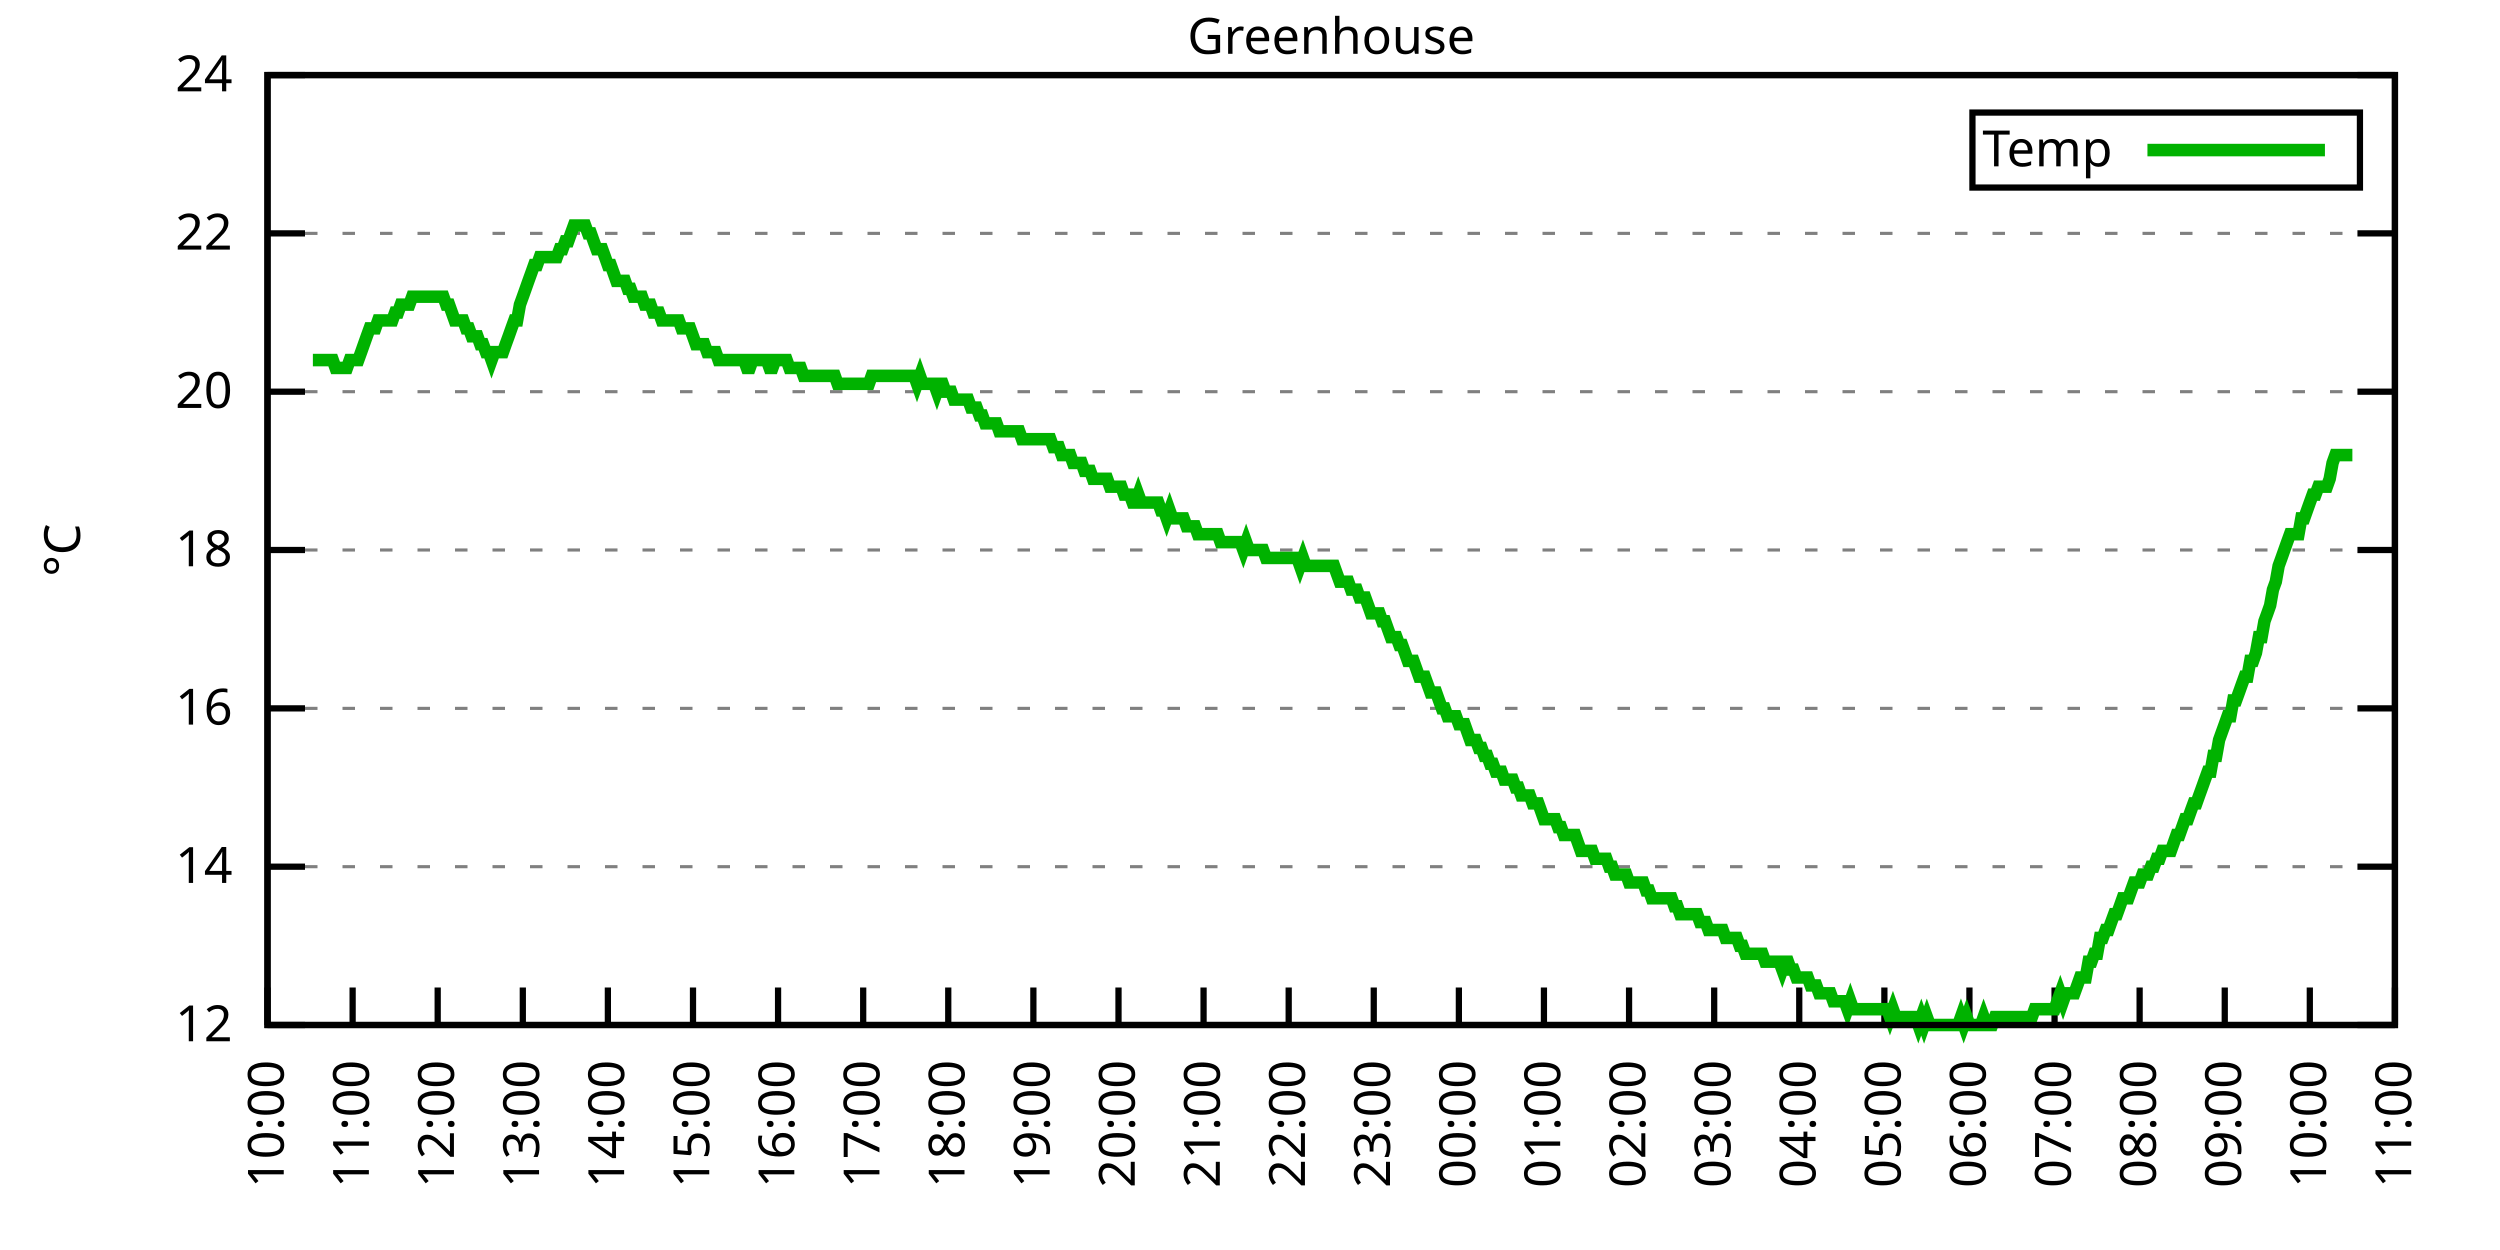
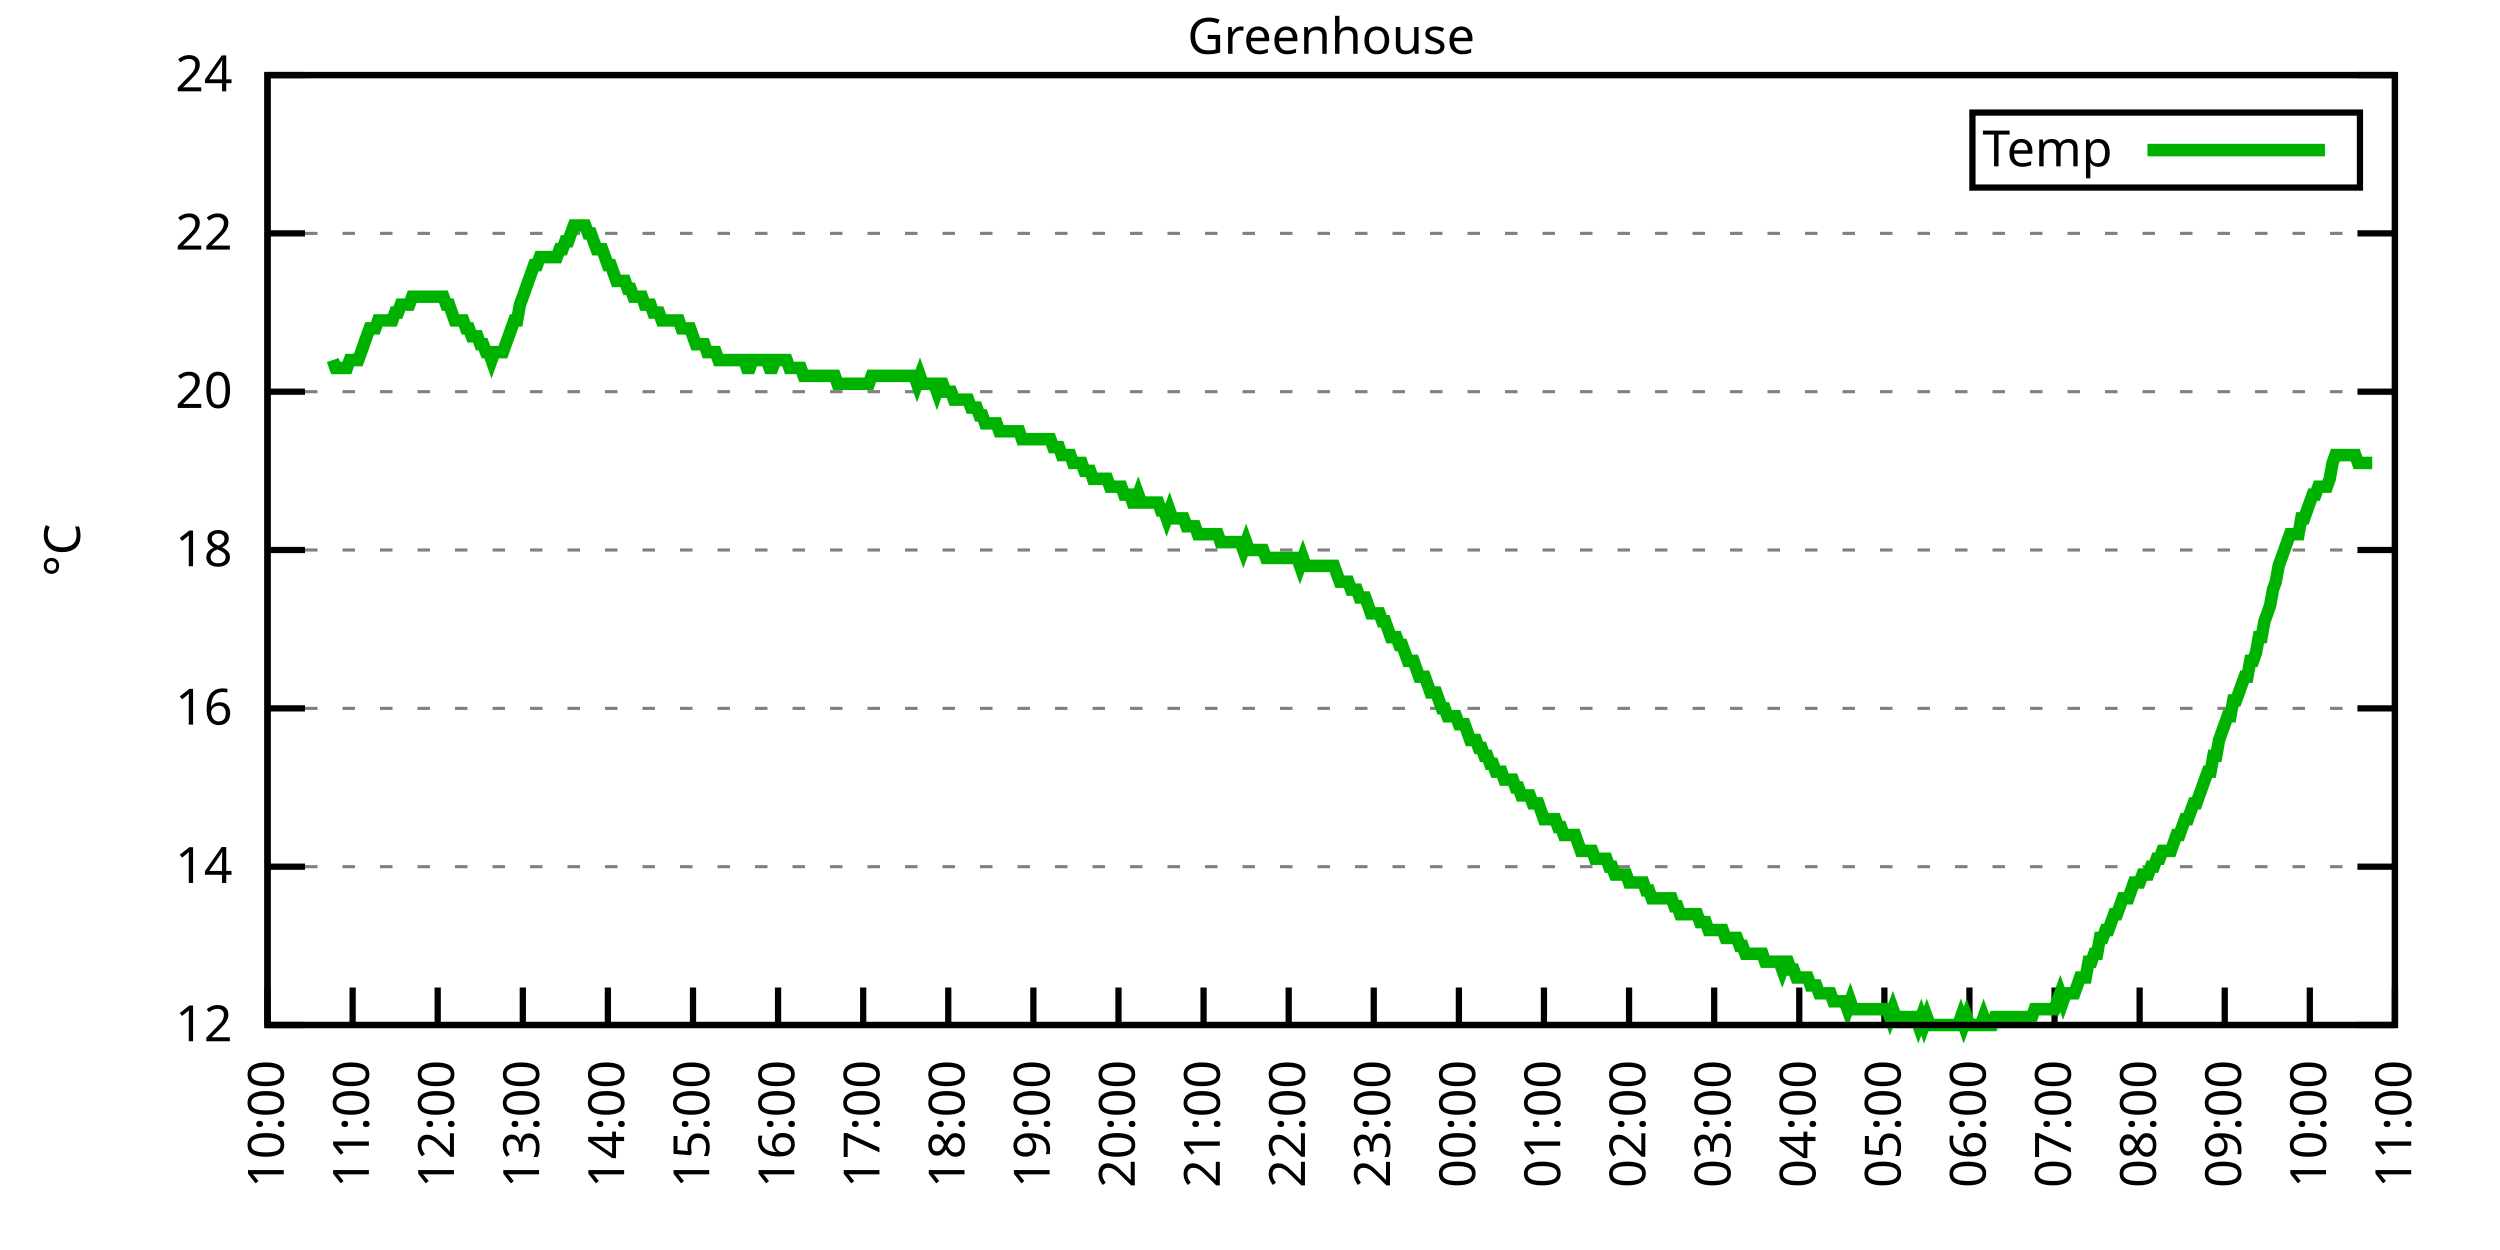
<svg xmlns="http://www.w3.org/2000/svg" xmlns:xlink="http://www.w3.org/1999/xlink" width="400" height="200" viewBox="0 0 400 200">
  <g id="gnuplot_canvas">
    <rect x="0" y="0" width="400" height="200" fill="none" />
    <defs>
      <circle id="gpDot" r="0.5" stroke-width="0.5" stroke="currentColor" />
      <path id="gpPt0" stroke-width="0.333" stroke="currentColor" d="M-1,0 h2 M0,-1 v2" />
      <path id="gpPt1" stroke-width="0.333" stroke="currentColor" d="M-1,-1 L1,1 M1,-1 L-1,1" />
      <path id="gpPt2" stroke-width="0.333" stroke="currentColor" d="M-1,0 L1,0 M0,-1 L0,1 M-1,-1 L1,1 M-1,1 L1,-1" />
      <rect id="gpPt3" stroke-width="0.333" stroke="currentColor" x="-1" y="-1" width="2" height="2" />
      <rect id="gpPt4" stroke-width="0.333" stroke="currentColor" fill="currentColor" x="-1" y="-1" width="2" height="2" />
      <circle id="gpPt5" stroke-width="0.333" stroke="currentColor" cx="0" cy="0" r="1" />
      <use xlink:href="#gpPt5" id="gpPt6" fill="currentColor" stroke="none" />
      <path id="gpPt7" stroke-width="0.333" stroke="currentColor" d="M0,-1.33 L-1.33,0.67 L1.33,0.67 z" />
      <use xlink:href="#gpPt7" id="gpPt8" fill="currentColor" stroke="none" />
      <use xlink:href="#gpPt7" id="gpPt9" stroke="currentColor" transform="rotate(180)" />
      <use xlink:href="#gpPt9" id="gpPt10" fill="currentColor" stroke="none" />
      <use xlink:href="#gpPt3" id="gpPt11" stroke="currentColor" transform="rotate(45)" />
      <use xlink:href="#gpPt11" id="gpPt12" fill="currentColor" stroke="none" />
      <path id="gpPt13" stroke-width="0.333" stroke="currentColor" d="M0,1.330 L1.265,0.411 L0.782,-1.067 L-0.782,-1.076 L-1.265,0.411 z" />
      <use xlink:href="#gpPt13" id="gpPt14" fill="currentColor" stroke="none" />
      <filter id="textbox" filterUnits="objectBoundingBox" x="0" y="0" height="1" width="1">
        <feFlood flood-color="white" flood-opacity="1" result="bgnd" />
        <feComposite in="SourceGraphic" in2="bgnd" operator="atop" />
      </filter>
      <filter id="greybox" filterUnits="objectBoundingBox" x="0" y="0" height="1" width="1">
        <feFlood flood-color="lightgrey" flood-opacity="1" result="grey" />
        <feComposite in="SourceGraphic" in2="grey" operator="atop" />
      </filter>
    </defs>
    <g fill="none" color="white" stroke="currentColor" stroke-width="1.00" stroke-linecap="butt" stroke-linejoin="miter">
</g>
    <g fill="none" color="black" stroke="currentColor" stroke-width="1.00" stroke-linecap="butt" stroke-linejoin="miter">
      <g stroke="none" shape-rendering="crispEdges">
        <polygon fill="rgb(255, 255, 255)" points="42.80,164.00 383.18,164.00 383.18,12.02 42.80,12.02 " />
      </g>
    </g>
    <g fill="none" color="black" stroke="currentColor" stroke-width="1.00" stroke-linecap="butt" stroke-linejoin="miter">
</g>
    <g fill="none" color="black" stroke="black" stroke-width="0.50" stroke-linecap="butt" stroke-linejoin="miter">
</g>
    <g fill="none" color="gray" stroke="currentColor" stroke-width="0.50" stroke-linecap="butt" stroke-linejoin="miter">
      <path stroke="gray" stroke-dasharray="2,4" class="gridline" d="M42.80,164.00 L383.19,164.00  " />
    </g>
    <g fill="none" color="gray" stroke="gray" stroke-width="1.00" stroke-linecap="butt" stroke-linejoin="miter">
</g>
    <g fill="none" color="black" stroke="currentColor" stroke-width="1.00" stroke-linecap="butt" stroke-linejoin="miter">
      <path stroke="black" d="M42.80,164.00 L48.80,164.00 M383.19,164.00 L377.19,164.00  " />
      <g transform="translate(37.20,166.60)" stroke="none" fill="black" font-family="Sans" font-size="8.00" text-anchor="end">
        <text>
          <tspan font-family="Sans"> 12</tspan>
        </text>
      </g>
    </g>
    <g fill="none" color="black" stroke="currentColor" stroke-width="1.00" stroke-linecap="butt" stroke-linejoin="miter">
</g>
    <g fill="none" color="black" stroke="black" stroke-width="0.50" stroke-linecap="butt" stroke-linejoin="miter">
</g>
    <g fill="none" color="gray" stroke="currentColor" stroke-width="0.50" stroke-linecap="butt" stroke-linejoin="miter">
      <path stroke="gray" stroke-dasharray="2,4" class="gridline" d="M42.80,138.67 L383.19,138.67  " />
    </g>
    <g fill="none" color="gray" stroke="gray" stroke-width="1.00" stroke-linecap="butt" stroke-linejoin="miter">
</g>
    <g fill="none" color="black" stroke="currentColor" stroke-width="1.00" stroke-linecap="butt" stroke-linejoin="miter">
      <path stroke="black" d="M42.80,138.67 L48.80,138.67 M383.19,138.67 L377.19,138.67  " />
      <g transform="translate(37.20,141.27)" stroke="none" fill="black" font-family="Sans" font-size="8.00" text-anchor="end">
        <text>
          <tspan font-family="Sans"> 14</tspan>
        </text>
      </g>
    </g>
    <g fill="none" color="black" stroke="currentColor" stroke-width="1.00" stroke-linecap="butt" stroke-linejoin="miter">
</g>
    <g fill="none" color="black" stroke="black" stroke-width="0.50" stroke-linecap="butt" stroke-linejoin="miter">
</g>
    <g fill="none" color="gray" stroke="currentColor" stroke-width="0.50" stroke-linecap="butt" stroke-linejoin="miter">
      <path stroke="gray" stroke-dasharray="2,4" class="gridline" d="M42.80,113.34 L383.19,113.34  " />
    </g>
    <g fill="none" color="gray" stroke="gray" stroke-width="1.00" stroke-linecap="butt" stroke-linejoin="miter">
</g>
    <g fill="none" color="black" stroke="currentColor" stroke-width="1.00" stroke-linecap="butt" stroke-linejoin="miter">
      <path stroke="black" d="M42.80,113.34 L48.80,113.34 M383.19,113.34 L377.19,113.34  " />
      <g transform="translate(37.20,115.94)" stroke="none" fill="black" font-family="Sans" font-size="8.00" text-anchor="end">
        <text>
          <tspan font-family="Sans"> 16</tspan>
        </text>
      </g>
    </g>
    <g fill="none" color="black" stroke="currentColor" stroke-width="1.00" stroke-linecap="butt" stroke-linejoin="miter">
</g>
    <g fill="none" color="black" stroke="black" stroke-width="0.50" stroke-linecap="butt" stroke-linejoin="miter">
</g>
    <g fill="none" color="gray" stroke="currentColor" stroke-width="0.50" stroke-linecap="butt" stroke-linejoin="miter">
      <path stroke="gray" stroke-dasharray="2,4" class="gridline" d="M42.80,88.00 L383.19,88.00  " />
    </g>
    <g fill="none" color="gray" stroke="gray" stroke-width="1.00" stroke-linecap="butt" stroke-linejoin="miter">
</g>
    <g fill="none" color="black" stroke="currentColor" stroke-width="1.00" stroke-linecap="butt" stroke-linejoin="miter">
      <path stroke="black" d="M42.80,88.00 L48.80,88.00 M383.19,88.00 L377.19,88.00  " />
      <g transform="translate(37.20,90.60)" stroke="none" fill="black" font-family="Sans" font-size="8.00" text-anchor="end">
        <text>
          <tspan font-family="Sans"> 18</tspan>
        </text>
      </g>
    </g>
    <g fill="none" color="black" stroke="currentColor" stroke-width="1.00" stroke-linecap="butt" stroke-linejoin="miter">
</g>
    <g fill="none" color="black" stroke="black" stroke-width="0.50" stroke-linecap="butt" stroke-linejoin="miter">
</g>
    <g fill="none" color="gray" stroke="currentColor" stroke-width="0.50" stroke-linecap="butt" stroke-linejoin="miter">
      <path stroke="gray" stroke-dasharray="2,4" class="gridline" d="M42.80,62.67 L383.19,62.67  " />
    </g>
    <g fill="none" color="gray" stroke="gray" stroke-width="1.00" stroke-linecap="butt" stroke-linejoin="miter">
</g>
    <g fill="none" color="black" stroke="currentColor" stroke-width="1.00" stroke-linecap="butt" stroke-linejoin="miter">
      <path stroke="black" d="M42.80,62.67 L48.80,62.67 M383.19,62.67 L377.19,62.67  " />
      <g transform="translate(37.20,65.27)" stroke="none" fill="black" font-family="Sans" font-size="8.00" text-anchor="end">
        <text>
          <tspan font-family="Sans"> 20</tspan>
        </text>
      </g>
    </g>
    <g fill="none" color="black" stroke="currentColor" stroke-width="1.00" stroke-linecap="butt" stroke-linejoin="miter">
</g>
    <g fill="none" color="black" stroke="black" stroke-width="0.50" stroke-linecap="butt" stroke-linejoin="miter">
</g>
    <g fill="none" color="gray" stroke="currentColor" stroke-width="0.50" stroke-linecap="butt" stroke-linejoin="miter">
      <path stroke="gray" stroke-dasharray="2,4" class="gridline" d="M42.80,37.34 L383.19,37.34  " />
    </g>
    <g fill="none" color="gray" stroke="gray" stroke-width="1.00" stroke-linecap="butt" stroke-linejoin="miter">
</g>
    <g fill="none" color="black" stroke="currentColor" stroke-width="1.00" stroke-linecap="butt" stroke-linejoin="miter">
      <path stroke="black" d="M42.80,37.34 L48.80,37.34 M383.19,37.34 L377.19,37.34  " />
      <g transform="translate(37.20,39.94)" stroke="none" fill="black" font-family="Sans" font-size="8.00" text-anchor="end">
        <text>
          <tspan font-family="Sans"> 22</tspan>
        </text>
      </g>
    </g>
    <g fill="none" color="black" stroke="currentColor" stroke-width="1.00" stroke-linecap="butt" stroke-linejoin="miter">
</g>
    <g fill="none" color="black" stroke="black" stroke-width="0.50" stroke-linecap="butt" stroke-linejoin="miter">
</g>
    <g fill="none" color="gray" stroke="currentColor" stroke-width="0.50" stroke-linecap="butt" stroke-linejoin="miter">
      <path stroke="gray" stroke-dasharray="2,4" class="gridline" d="M42.80,12.01 L383.19,12.01  " />
    </g>
    <g fill="none" color="gray" stroke="gray" stroke-width="1.00" stroke-linecap="butt" stroke-linejoin="miter">
</g>
    <g fill="none" color="black" stroke="currentColor" stroke-width="1.00" stroke-linecap="butt" stroke-linejoin="miter">
      <path stroke="black" d="M42.80,12.01 L48.80,12.01 M383.19,12.01 L377.19,12.01  " />
      <g transform="translate(37.20,14.61)" stroke="none" fill="black" font-family="Sans" font-size="8.00" text-anchor="end">
        <text>
          <tspan font-family="Sans"> 24</tspan>
        </text>
      </g>
    </g>
    <g fill="none" color="black" stroke="currentColor" stroke-width="1.00" stroke-linecap="butt" stroke-linejoin="miter">
      <path stroke="black" d="M42.80,164.00 L42.80,158.00  " />
      <g transform="translate(45.40,169.60) rotate(270.00)" stroke="none" fill="black" font-family="Sans" font-size="8.00" text-anchor="end">
        <text>
          <tspan font-family="Sans">10:00</tspan>
        </text>
      </g>
    </g>
    <g fill="none" color="black" stroke="currentColor" stroke-width="1.00" stroke-linecap="butt" stroke-linejoin="miter">
      <path stroke="black" d="M56.42,164.00 L56.42,158.00  " />
      <g transform="translate(59.02,169.60) rotate(270.00)" stroke="none" fill="black" font-family="Sans" font-size="8.00" text-anchor="end">
        <text>
          <tspan font-family="Sans">11:00</tspan>
        </text>
      </g>
    </g>
    <g fill="none" color="black" stroke="currentColor" stroke-width="1.00" stroke-linecap="butt" stroke-linejoin="miter">
      <path stroke="black" d="M70.03,164.00 L70.03,158.00  " />
      <g transform="translate(72.63,169.60) rotate(270.00)" stroke="none" fill="black" font-family="Sans" font-size="8.00" text-anchor="end">
        <text>
          <tspan font-family="Sans">12:00</tspan>
        </text>
      </g>
    </g>
    <g fill="none" color="black" stroke="currentColor" stroke-width="1.00" stroke-linecap="butt" stroke-linejoin="miter">
      <path stroke="black" d="M83.65,164.00 L83.65,158.00  " />
      <g transform="translate(86.25,169.60) rotate(270.00)" stroke="none" fill="black" font-family="Sans" font-size="8.00" text-anchor="end">
        <text>
          <tspan font-family="Sans">13:00</tspan>
        </text>
      </g>
    </g>
    <g fill="none" color="black" stroke="currentColor" stroke-width="1.00" stroke-linecap="butt" stroke-linejoin="miter">
      <path stroke="black" d="M97.26,164.00 L97.26,158.00  " />
      <g transform="translate(99.86,169.60) rotate(270.00)" stroke="none" fill="black" font-family="Sans" font-size="8.00" text-anchor="end">
        <text>
          <tspan font-family="Sans">14:00</tspan>
        </text>
      </g>
    </g>
    <g fill="none" color="black" stroke="currentColor" stroke-width="1.00" stroke-linecap="butt" stroke-linejoin="miter">
      <path stroke="black" d="M110.88,164.00 L110.88,158.00  " />
      <g transform="translate(113.48,169.60) rotate(270.00)" stroke="none" fill="black" font-family="Sans" font-size="8.00" text-anchor="end">
        <text>
          <tspan font-family="Sans">15:00</tspan>
        </text>
      </g>
    </g>
    <g fill="none" color="black" stroke="currentColor" stroke-width="1.00" stroke-linecap="butt" stroke-linejoin="miter">
      <path stroke="black" d="M124.49,164.00 L124.49,158.00  " />
      <g transform="translate(127.09,169.60) rotate(270.00)" stroke="none" fill="black" font-family="Sans" font-size="8.00" text-anchor="end">
        <text>
          <tspan font-family="Sans">16:00</tspan>
        </text>
      </g>
    </g>
    <g fill="none" color="black" stroke="currentColor" stroke-width="1.00" stroke-linecap="butt" stroke-linejoin="miter">
      <path stroke="black" d="M138.11,164.00 L138.11,158.00  " />
      <g transform="translate(140.71,169.60) rotate(270.00)" stroke="none" fill="black" font-family="Sans" font-size="8.00" text-anchor="end">
        <text>
          <tspan font-family="Sans">17:00</tspan>
        </text>
      </g>
    </g>
    <g fill="none" color="black" stroke="currentColor" stroke-width="1.00" stroke-linecap="butt" stroke-linejoin="miter">
      <path stroke="black" d="M151.72,164.00 L151.72,158.00  " />
      <g transform="translate(154.32,169.60) rotate(270.00)" stroke="none" fill="black" font-family="Sans" font-size="8.00" text-anchor="end">
        <text>
          <tspan font-family="Sans">18:00</tspan>
        </text>
      </g>
    </g>
    <g fill="none" color="black" stroke="currentColor" stroke-width="1.00" stroke-linecap="butt" stroke-linejoin="miter">
      <path stroke="black" d="M165.34,164.00 L165.34,158.00  " />
      <g transform="translate(167.94,169.60) rotate(270.00)" stroke="none" fill="black" font-family="Sans" font-size="8.00" text-anchor="end">
        <text>
          <tspan font-family="Sans">19:00</tspan>
        </text>
      </g>
    </g>
    <g fill="none" color="black" stroke="currentColor" stroke-width="1.00" stroke-linecap="butt" stroke-linejoin="miter">
      <path stroke="black" d="M178.96,164.00 L178.96,158.00  " />
      <g transform="translate(181.56,169.60) rotate(270.00)" stroke="none" fill="black" font-family="Sans" font-size="8.00" text-anchor="end">
        <text>
          <tspan font-family="Sans">20:00</tspan>
        </text>
      </g>
    </g>
    <g fill="none" color="black" stroke="currentColor" stroke-width="1.00" stroke-linecap="butt" stroke-linejoin="miter">
      <path stroke="black" d="M192.57,164.00 L192.57,158.00  " />
      <g transform="translate(195.17,169.60) rotate(270.00)" stroke="none" fill="black" font-family="Sans" font-size="8.00" text-anchor="end">
        <text>
          <tspan font-family="Sans">21:00</tspan>
        </text>
      </g>
    </g>
    <g fill="none" color="black" stroke="currentColor" stroke-width="1.00" stroke-linecap="butt" stroke-linejoin="miter">
      <path stroke="black" d="M206.19,164.00 L206.19,158.00  " />
      <g transform="translate(208.79,169.60) rotate(270.00)" stroke="none" fill="black" font-family="Sans" font-size="8.00" text-anchor="end">
        <text>
          <tspan font-family="Sans">22:00</tspan>
        </text>
      </g>
    </g>
    <g fill="none" color="black" stroke="currentColor" stroke-width="1.00" stroke-linecap="butt" stroke-linejoin="miter">
      <path stroke="black" d="M219.80,164.00 L219.80,158.00  " />
      <g transform="translate(222.40,169.60) rotate(270.00)" stroke="none" fill="black" font-family="Sans" font-size="8.00" text-anchor="end">
        <text>
          <tspan font-family="Sans">23:00</tspan>
        </text>
      </g>
    </g>
    <g fill="none" color="black" stroke="currentColor" stroke-width="1.00" stroke-linecap="butt" stroke-linejoin="miter">
      <path stroke="black" d="M233.42,164.00 L233.42,158.00  " />
      <g transform="translate(236.02,169.60) rotate(270.00)" stroke="none" fill="black" font-family="Sans" font-size="8.00" text-anchor="end">
        <text>
          <tspan font-family="Sans">00:00</tspan>
        </text>
      </g>
    </g>
    <g fill="none" color="black" stroke="currentColor" stroke-width="1.00" stroke-linecap="butt" stroke-linejoin="miter">
      <path stroke="black" d="M247.03,164.00 L247.03,158.00  " />
      <g transform="translate(249.63,169.60) rotate(270.00)" stroke="none" fill="black" font-family="Sans" font-size="8.00" text-anchor="end">
        <text>
          <tspan font-family="Sans">01:00</tspan>
        </text>
      </g>
    </g>
    <g fill="none" color="black" stroke="currentColor" stroke-width="1.00" stroke-linecap="butt" stroke-linejoin="miter">
      <path stroke="black" d="M260.65,164.00 L260.65,158.00  " />
      <g transform="translate(263.25,169.60) rotate(270.00)" stroke="none" fill="black" font-family="Sans" font-size="8.00" text-anchor="end">
        <text>
          <tspan font-family="Sans">02:00</tspan>
        </text>
      </g>
    </g>
    <g fill="none" color="black" stroke="currentColor" stroke-width="1.00" stroke-linecap="butt" stroke-linejoin="miter">
      <path stroke="black" d="M274.27,164.00 L274.27,158.00  " />
      <g transform="translate(276.87,169.60) rotate(270.00)" stroke="none" fill="black" font-family="Sans" font-size="8.00" text-anchor="end">
        <text>
          <tspan font-family="Sans">03:00</tspan>
        </text>
      </g>
    </g>
    <g fill="none" color="black" stroke="currentColor" stroke-width="1.00" stroke-linecap="butt" stroke-linejoin="miter">
      <path stroke="black" d="M287.88,164.00 L287.88,158.00  " />
      <g transform="translate(290.48,169.60) rotate(270.00)" stroke="none" fill="black" font-family="Sans" font-size="8.00" text-anchor="end">
        <text>
          <tspan font-family="Sans">04:00</tspan>
        </text>
      </g>
    </g>
    <g fill="none" color="black" stroke="currentColor" stroke-width="1.00" stroke-linecap="butt" stroke-linejoin="miter">
      <path stroke="black" d="M301.50,164.00 L301.50,158.00  " />
      <g transform="translate(304.10,169.60) rotate(270.00)" stroke="none" fill="black" font-family="Sans" font-size="8.00" text-anchor="end">
        <text>
          <tspan font-family="Sans">05:00</tspan>
        </text>
      </g>
    </g>
    <g fill="none" color="black" stroke="currentColor" stroke-width="1.00" stroke-linecap="butt" stroke-linejoin="miter">
      <path stroke="black" d="M315.11,164.00 L315.11,158.00  " />
      <g transform="translate(317.71,169.60) rotate(270.00)" stroke="none" fill="black" font-family="Sans" font-size="8.00" text-anchor="end">
        <text>
          <tspan font-family="Sans">06:00</tspan>
        </text>
      </g>
    </g>
    <g fill="none" color="black" stroke="currentColor" stroke-width="1.00" stroke-linecap="butt" stroke-linejoin="miter">
      <path stroke="black" d="M328.73,164.00 L328.73,158.00  " />
      <g transform="translate(331.33,169.60) rotate(270.00)" stroke="none" fill="black" font-family="Sans" font-size="8.00" text-anchor="end">
        <text>
          <tspan font-family="Sans">07:00</tspan>
        </text>
      </g>
    </g>
    <g fill="none" color="black" stroke="currentColor" stroke-width="1.00" stroke-linecap="butt" stroke-linejoin="miter">
      <path stroke="black" d="M342.34,164.00 L342.34,158.00  " />
      <g transform="translate(344.94,169.60) rotate(270.00)" stroke="none" fill="black" font-family="Sans" font-size="8.00" text-anchor="end">
        <text>
          <tspan font-family="Sans">08:00</tspan>
        </text>
      </g>
    </g>
    <g fill="none" color="black" stroke="currentColor" stroke-width="1.00" stroke-linecap="butt" stroke-linejoin="miter">
      <path stroke="black" d="M355.96,164.00 L355.96,158.00  " />
      <g transform="translate(358.56,169.60) rotate(270.00)" stroke="none" fill="black" font-family="Sans" font-size="8.00" text-anchor="end">
        <text>
          <tspan font-family="Sans">09:00</tspan>
        </text>
      </g>
    </g>
    <g fill="none" color="black" stroke="currentColor" stroke-width="1.00" stroke-linecap="butt" stroke-linejoin="miter">
      <path stroke="black" d="M369.57,164.00 L369.57,158.00  " />
      <g transform="translate(372.17,169.60) rotate(270.00)" stroke="none" fill="black" font-family="Sans" font-size="8.00" text-anchor="end">
        <text>
          <tspan font-family="Sans">10:00</tspan>
        </text>
      </g>
    </g>
    <g fill="none" color="black" stroke="currentColor" stroke-width="1.00" stroke-linecap="butt" stroke-linejoin="miter">
      <path stroke="black" d="M383.19,164.00 L383.19,158.00  " />
      <g transform="translate(385.79,169.60) rotate(270.00)" stroke="none" fill="black" font-family="Sans" font-size="8.00" text-anchor="end">
        <text>
          <tspan font-family="Sans">11:00</tspan>
        </text>
      </g>
    </g>
    <g fill="none" color="black" stroke="currentColor" stroke-width="1.00" stroke-linecap="butt" stroke-linejoin="miter">
</g>
    <g fill="none" color="black" stroke="currentColor" stroke-width="1.00" stroke-linecap="butt" stroke-linejoin="miter">
      <path stroke="black" d="M42.80,12.01 L42.80,164.00 L383.19,164.00 L383.19,12.01 L42.80,12.01 Z  " />
    </g>
    <g fill="none" color="black" stroke="currentColor" stroke-width="1.00" stroke-linecap="butt" stroke-linejoin="miter">
</g>
    <g fill="none" color="black" stroke="currentColor" stroke-width="1.00" stroke-linecap="butt" stroke-linejoin="miter">
      <path stroke="black" d="M315.59,30.01 L315.59,18.01 L377.59,18.01 L377.59,30.01 L315.59,30.01 Z  " />
    </g>
    <g id="Greenhouse_plot_1">
      <g fill="none" color="white" stroke="black" stroke-width="2.00" stroke-linecap="butt" stroke-linejoin="miter">
</g>
      <g fill="none" color="black" stroke="currentColor" stroke-width="2.00" stroke-linecap="butt" stroke-linejoin="miter">
        <g transform="translate(337.99,26.61)" stroke="none" fill="black" font-family="Sans" font-size="8.00" text-anchor="end">
          <text>
            <tspan font-family="Sans">Temp</tspan>
          </text>
        </g>
      </g>
      <g fill="none" color="black" stroke="currentColor" stroke-width="2.00" stroke-linecap="butt" stroke-linejoin="miter">
-         <path stroke="rgb(  0, 178,   0)" d="M343.59,24.01 L371.99,24.01 M50.06,57.61 L50.52,57.61 L50.97,57.61 L51.42,57.61 L51.88,57.61 L52.33,57.61   L52.78,57.61 L53.24,57.61 L53.69,58.87 L54.15,58.87 L54.60,58.87 L55.05,58.87 L55.51,58.87 L55.96,57.61   L56.42,57.61 L56.87,57.61 L57.32,57.61 L57.78,56.34 L58.23,55.07 L58.68,53.81 L59.14,52.54 L59.59,52.54   L60.05,52.54 L60.50,51.27 L60.95,51.27 L61.41,51.27 L61.86,51.27 L62.32,51.27 L62.77,51.27 L63.22,50.01   L63.68,50.01 L64.13,48.74 L64.58,48.74 L65.04,48.74 L65.49,48.74 L65.95,47.47 L66.40,47.47 L66.85,47.47   L67.31,47.47 L67.76,47.47 L68.22,47.47 L68.67,47.47 L69.12,47.47 L69.58,47.47 L70.03,47.47 L70.49,47.47   L70.94,47.47 L71.39,48.74 L71.85,48.74 L72.30,50.01 L72.75,51.27 L73.21,51.27 L73.66,51.27 L74.12,51.27   L74.57,52.54 L75.02,52.54 L75.48,53.81 L75.93,53.81 L76.39,53.81 L76.84,55.07 L77.29,55.07 L77.75,56.34   L78.20,56.34 L78.65,57.61 L79.11,56.34 L79.56,56.34 L80.02,56.34 L80.47,56.34 L80.92,55.07 L81.38,53.81   L81.83,52.54 L82.29,51.27 L82.74,51.27 L83.19,48.74 L83.65,47.47 L84.10,46.21 L84.55,44.94 L85.01,43.67   L85.46,42.41 L85.92,42.41 L86.37,41.14 L86.82,41.14 L87.28,41.14 L87.73,41.14 L88.19,41.14 L88.64,41.14   L89.09,41.14 L89.55,39.87 L90.00,39.87 L90.45,38.61 L90.91,38.61 L91.36,37.34 L91.82,36.08 L92.27,36.08   L92.72,36.08 L93.18,36.08 L93.63,36.08 L94.09,37.34 L94.54,37.34 L94.99,38.61 L95.45,39.87 L95.90,39.87   L96.35,39.87 L96.81,41.14 L97.26,42.41 L97.72,42.41 L98.17,43.67 L98.62,44.94 L99.08,44.94 L99.53,44.94   L99.99,44.94 L100.44,46.21 L100.89,46.21 L101.35,47.47 L101.80,47.47 L102.25,47.47 L102.71,47.47 L103.16,48.74   L103.62,48.74 L104.07,48.74 L104.52,50.01 L104.98,50.01 L105.43,50.01 L105.89,51.27 L106.34,51.27 L106.79,51.27   L107.25,51.27 L107.70,51.27 L108.15,51.27 L108.61,51.27 L109.06,52.54 L109.52,52.54 L109.97,52.54 L110.42,52.54   L110.88,53.81 L111.33,55.07 L111.79,55.07 L112.24,55.07 L112.69,55.07 L113.15,56.34 L113.60,56.34 L114.05,56.34   L114.51,56.34 L114.96,57.61 L115.42,57.61 L115.87,57.61 L116.32,57.61 L116.78,57.61 L117.23,57.61 L117.69,57.61   L118.14,57.61 L118.59,57.61 L119.05,57.61 L119.50,58.87 L119.96,58.87 L120.41,57.61 L120.86,57.61 L121.32,57.61   L121.77,57.61 L122.22,57.61 L122.68,57.61 L123.13,58.87 L123.59,58.87 L124.04,57.61 L124.49,57.61 L124.95,57.61   L125.40,57.61 L125.86,57.61 L126.31,58.87 L126.76,58.87 L127.22,58.87 L127.67,58.87 L128.12,58.87 L128.58,60.14   L129.03,60.14 L129.49,60.14 L129.94,60.14 L130.39,60.14 L130.85,60.14 L131.30,60.14 L131.76,60.14 L132.21,60.14   L132.66,60.14 L133.12,60.14 L133.57,60.14 L134.02,61.41 L134.48,61.41 L134.93,61.41 L135.39,61.41 L135.84,61.41   L136.29,61.41 L136.75,61.41 L137.20,61.41 L137.66,61.41 L138.11,61.41 L138.56,61.41 L139.02,61.41 L139.47,60.14   L139.92,60.14 L140.38,60.14 L140.83,60.14 L141.29,60.14 L141.74,60.14 L142.19,60.14 L142.65,60.14 L143.10,60.14   L143.56,60.14 L144.01,60.14 L144.46,60.14 L144.92,60.14 L145.37,60.14 L145.82,60.14 L146.28,60.14 L146.73,61.41   L147.19,60.14 L147.64,61.41 L148.09,61.41 L148.55,61.41 L149.00,61.41 L149.46,61.41 L149.91,62.67 L150.36,61.41   L150.82,61.41 L151.27,62.67 L151.72,62.67 L152.18,62.67 L152.63,63.94 L153.09,63.94 L153.54,63.94 L153.99,63.94   L154.45,63.94 L154.90,63.94 L155.36,65.21 L155.81,65.21 L156.26,65.21 L156.72,66.47 L157.17,66.47 L157.62,67.74   L158.08,67.74 L158.53,67.74 L158.99,67.74 L159.44,67.74 L159.89,69.01 L160.35,69.01 L160.80,69.01 L161.26,69.01   L161.71,69.01 L162.16,69.01 L162.62,69.01 L163.07,69.01 L163.52,70.27 L163.98,70.27 L164.43,70.27 L164.89,70.27   L165.34,70.27 L165.79,70.27 L166.25,70.27 L166.70,70.27 L167.16,70.27 L167.61,70.27 L168.06,70.27 L168.52,71.54   L168.97,71.54 L169.43,71.54 L169.88,72.81 L170.33,72.81 L170.79,72.81 L171.24,72.81 L171.69,74.07 L172.15,74.07   L172.60,74.07 L173.06,74.07 L173.51,75.34 L173.96,75.34 L174.42,75.34 L174.87,76.61 L175.33,76.61 L175.78,76.61   L176.23,76.61 L176.69,76.61 L177.14,76.61 L177.59,77.87 L178.05,77.87 L178.50,77.87 L178.96,77.87 L179.41,77.87   L179.86,79.14 L180.32,79.14 L180.77,79.14 L181.23,80.41 L181.68,80.41 L182.13,79.14 L182.59,80.41 L183.04,80.41   L183.49,80.41 L183.95,80.41 L184.40,80.41 L184.86,80.41 L185.31,80.41 L185.76,81.67 L186.22,81.67 L186.67,82.94   L187.13,81.67 L187.58,82.94 L188.03,82.94 L188.49,82.94 L188.94,82.94 L189.39,82.94 L189.85,84.21 L190.30,84.21   L190.76,84.21 L191.21,84.21 L191.66,85.47 L192.12,85.47 L192.57,85.47 L193.03,85.47 L193.48,85.47 L193.93,85.47   L194.39,85.47 L194.84,85.47 L195.29,86.74 L195.75,86.74 L196.20,86.74 L196.66,86.74 L197.11,86.74 L197.56,86.74   L198.02,86.74 L198.47,86.74 L198.93,88.00 L199.38,86.74 L199.83,88.00 L200.29,88.00 L200.74,88.00 L201.19,88.00   L201.65,88.00 L202.10,88.00 L202.56,89.27 L203.01,89.27 L203.46,89.27 L203.92,89.27 L204.37,89.27 L204.83,89.27   L205.28,89.27 L205.73,89.27 L206.19,89.27 L206.64,89.27 L207.09,89.27 L207.55,89.27 L208.00,90.54 L208.46,89.27   L208.91,90.54 L209.36,90.54 L209.82,90.54 L210.27,90.54 L210.73,90.54 L211.18,90.54 L211.63,90.54 L212.09,90.54   L212.54,90.54 L213.00,90.54 L213.45,90.54 L213.90,91.80 L214.36,93.07 L214.81,93.07 L215.26,93.07 L215.72,93.07   L216.17,94.34 L216.63,94.34 L217.08,94.34 L217.53,95.60 L217.99,95.60 L218.44,95.60 L218.90,96.87 L219.35,98.14   L219.80,98.14 L220.26,98.14 L220.71,98.14 L221.16,99.40 L221.62,99.40 L222.07,100.67 L222.53,101.94 L222.98,101.94   L223.43,101.94 L223.89,103.20 L224.34,103.20 L224.80,104.47 L225.25,105.74 L225.70,105.74 L226.16,105.74 L226.61,107.00   L227.06,108.27 L227.52,108.27 L227.97,108.27 L228.43,109.54 L228.88,110.80 L229.33,110.80 L229.79,110.80 L230.24,112.07   L230.70,113.34 L231.15,113.34 L231.60,114.60 L232.06,114.60 L232.51,114.60 L232.96,114.60 L233.42,115.87 L233.87,115.87   L234.33,115.87 L234.78,117.14 L235.23,118.40 L235.69,118.40 L236.14,118.40 L236.60,119.67 L237.05,119.67 L237.50,120.94   L237.96,120.94 L238.41,122.20 L238.86,122.20 L239.32,123.47 L239.77,123.47 L240.23,123.47 L240.68,124.74 L241.13,124.74   L241.59,124.74 L242.04,124.74 L242.50,126.00 L242.95,126.00 L243.40,127.27 L243.86,127.27 L244.31,127.27 L244.76,127.27   L245.22,128.54 L245.67,128.54 L246.13,128.54 L246.58,129.80 L247.03,131.07 L247.49,131.07 L247.94,131.07 L248.40,131.07   L248.85,131.07 L249.30,132.34 L249.76,132.34 L250.21,133.60 L250.66,133.60 L251.12,133.60 L251.57,133.60 L252.03,133.60   L252.48,134.87 L252.93,136.14 L253.39,136.14 L253.84,136.14 L254.30,136.14 L254.75,136.14 L255.20,137.40 L255.66,137.40   L256.11,137.40 L256.56,137.40 L257.02,137.40 L257.47,138.67 L257.93,138.67 L258.38,139.93 L258.83,139.93 L259.29,139.93   L259.74,139.93 L260.20,139.93 L260.65,141.20 L261.10,141.20 L261.56,141.20 L262.01,141.20 L262.47,141.20 L262.92,141.20   L263.37,142.47 L263.83,142.47 L264.28,143.73 L264.73,143.73 L265.19,143.73 L265.64,143.73 L266.10,143.73 L266.55,143.73   L267.00,143.73 L267.46,143.73 L267.91,145.00 L268.37,145.00 L268.82,146.27 L269.27,146.27 L269.73,146.27 L270.18,146.27   L270.63,146.27 L271.09,146.27 L271.54,146.27 L272.00,147.53 L272.45,147.53 L272.90,147.53 L273.36,148.80 L273.81,148.80   L274.27,148.80 L274.72,148.80 L275.17,148.80 L275.63,148.80 L276.08,150.07 L276.53,150.07 L276.99,150.07 L277.44,150.07   L277.90,150.07 L278.35,151.33 L278.80,151.33 L279.26,152.60 L279.71,152.60 L280.17,152.60 L280.62,152.60 L281.07,152.60   L281.53,152.60 L281.98,152.60 L282.43,153.87 L282.89,153.87 L283.34,153.87 L283.80,153.87 L284.25,153.87 L284.70,153.87   L285.16,155.13 L285.61,153.87 L286.07,153.87 L286.52,155.13 L286.97,155.13 L287.43,156.40 L287.88,156.40 L288.33,156.40   L288.79,156.40 L289.24,156.40 L289.70,157.67 L290.15,157.67 L290.60,157.67 L291.06,158.93 L291.51,158.93 L291.97,158.93   L292.42,158.93 L292.87,158.93 L293.33,160.20 L293.78,160.20 L294.23,160.20 L294.69,160.20 L295.14,160.20 L295.60,161.47   L296.05,160.20 L296.50,161.47 L296.96,161.47 L297.41,161.47 L297.87,161.47 L298.32,161.47 L298.77,161.47 L299.23,161.47   L299.68,161.47 L300.13,161.47 L300.59,161.47 L301.04,161.47 L301.50,161.47 L301.95,161.47 L302.40,162.73 L302.86,161.47   L303.31,162.73 L303.77,162.73 L304.22,162.73 L304.67,162.73 L305.13,162.73 L305.58,162.73 L306.03,162.73 L306.49,162.73   L306.94,164.00 L307.40,162.73 L307.85,164.00 L308.30,162.73 L308.76,164.00 L309.21,164.00 L309.67,164.00 L310.12,164.00   L310.57,164.00 L311.03,164.00 L311.48,164.00 L311.94,164.00 L312.39,164.00 L312.84,164.00 L313.30,164.00 L313.75,162.73   L314.20,164.00 L314.66,162.73 L315.11,164.00 L315.57,164.00 L316.02,164.00 L316.47,164.00 L316.93,164.00 L317.38,162.73   L317.84,164.00 L318.29,164.00 L318.74,164.00 L319.20,162.73 L319.65,162.73 L320.10,162.73 L320.56,162.73 L321.01,162.73   L321.47,162.73 L321.92,162.73 L322.37,162.73 L322.83,162.73 L323.28,162.73 L323.74,162.73 L324.19,162.73 L324.64,162.73   L325.10,162.73 L325.55,161.47 L326.00,161.47 L326.46,161.47 L326.91,161.47 L327.37,161.47 L327.82,161.47 L328.27,161.47   L328.73,161.47 L329.18,160.20 L329.64,158.93 L330.09,160.20 L330.54,158.93 L331.00,158.93 L331.45,158.93 L331.90,158.93   L332.36,157.67 L332.81,156.40 L333.27,156.40 L333.72,156.40 L334.17,153.87 L334.63,153.87 L335.08,152.60 L335.54,152.60   L335.99,150.07 L336.44,150.07 L336.90,148.80 L337.35,148.80 L337.80,147.53 L338.26,146.27 L338.71,146.27 L339.17,145.00   L339.62,143.73 L340.07,143.73 L340.53,143.73 L340.98,142.47 L341.44,141.20 L341.89,141.20 L342.34,141.20 L342.80,139.93   L343.25,139.93 L343.70,139.93 L344.16,138.67 L344.61,138.67 L345.07,137.40 L345.52,137.40 L345.97,136.14 L346.43,136.14   L346.88,136.14 L347.34,136.14 L347.79,134.87 L348.24,133.60 L348.70,133.60 L349.15,132.34 L349.60,131.07 L350.06,131.07   L350.51,129.80 L350.97,128.54 L351.42,128.54 L351.87,127.27 L352.33,126.00 L352.78,124.74 L353.24,123.47 L353.69,123.47   L354.14,120.94 L354.60,120.94 L355.05,118.40 L355.50,117.14 L355.96,115.87 L356.41,114.60 L356.87,114.60 L357.32,112.07   L357.77,112.07 L358.23,110.80 L358.68,109.54 L359.14,108.27 L359.59,108.27 L360.04,105.74 L360.50,105.74 L360.95,104.47   L361.41,101.94 L361.86,101.94 L362.31,99.40 L362.77,98.14 L363.22,96.87 L363.67,94.34 L364.13,93.07 L364.58,90.54   L365.04,89.27 L365.49,88.00 L365.94,86.74 L366.40,85.47 L366.85,85.47 L367.31,85.47 L367.76,85.47 L368.21,82.94   L368.67,82.94 L369.12,81.67 L369.57,80.41 L370.03,79.14 L370.48,79.14 L370.94,77.87 L371.39,77.87 L371.84,77.87   L372.30,77.87 L372.75,76.61 L373.21,74.07 L373.66,72.81 L374.11,72.81 L374.57,72.81 L375.02,72.81 L375.47,72.81   L375.93,72.81 L376.38,72.81  " />
+         <path stroke="rgb(  0, 178,   0)" d="M343.59,24.01 L371.99,24.01 M53.24,57.61 L53.69,58.87 L54.15,58.87 L54.60,58.87 L55.05,58.87 L55.51,58.87   L55.96,57.61 L56.42,57.61 L56.87,57.61 L57.32,57.61 L57.78,56.34 L58.23,55.07 L58.68,53.81 L59.14,52.54   L59.59,52.54 L60.05,52.54 L60.50,51.27 L60.95,51.27 L61.41,51.27 L61.86,51.27 L62.32,51.27 L62.77,51.27   L63.22,50.01 L63.68,50.01 L64.13,48.74 L64.58,48.74 L65.04,48.74 L65.49,48.74 L65.95,47.47 L66.40,47.47   L66.85,47.47 L67.31,47.47 L67.76,47.47 L68.22,47.47 L68.67,47.47 L69.12,47.47 L69.58,47.47 L70.03,47.47   L70.49,47.47 L70.94,47.47 L71.39,48.74 L71.85,48.74 L72.30,50.01 L72.75,51.27 L73.21,51.27 L73.66,51.27   L74.12,51.27 L74.57,52.54 L75.02,52.54 L75.48,53.81 L75.93,53.81 L76.39,53.81 L76.84,55.07 L77.29,55.07   L77.75,56.34 L78.20,56.34 L78.65,57.61 L79.11,56.34 L79.56,56.34 L80.02,56.34 L80.47,56.34 L80.92,55.07   L81.38,53.81 L81.83,52.54 L82.29,51.27 L82.74,51.27 L83.19,48.74 L83.65,47.47 L84.10,46.21 L84.55,44.94   L85.01,43.67 L85.46,42.41 L85.92,42.41 L86.37,41.14 L86.82,41.14 L87.28,41.14 L87.73,41.14 L88.19,41.14   L88.64,41.14 L89.09,41.14 L89.55,39.87 L90.00,39.87 L90.45,38.61 L90.91,38.61 L91.36,37.34 L91.82,36.08   L92.27,36.08 L92.72,36.08 L93.18,36.08 L93.63,36.08 L94.09,37.34 L94.54,37.34 L94.99,38.61 L95.45,39.87   L95.90,39.87 L96.35,39.87 L96.81,41.14 L97.26,42.41 L97.72,42.41 L98.17,43.67 L98.62,44.94 L99.08,44.94   L99.53,44.94 L99.99,44.94 L100.44,46.21 L100.89,46.21 L101.35,47.47 L101.80,47.47 L102.25,47.47 L102.71,47.47   L103.16,48.74 L103.62,48.74 L104.07,48.74 L104.52,50.01 L104.98,50.01 L105.43,50.01 L105.89,51.27 L106.34,51.27   L106.79,51.27 L107.25,51.27 L107.70,51.27 L108.15,51.27 L108.61,51.27 L109.06,52.54 L109.52,52.54 L109.97,52.54   L110.42,52.54 L110.88,53.81 L111.33,55.07 L111.79,55.07 L112.24,55.07 L112.69,55.07 L113.15,56.34 L113.60,56.34   L114.05,56.34 L114.51,56.34 L114.96,57.61 L115.42,57.61 L115.87,57.61 L116.32,57.61 L116.78,57.61 L117.23,57.61   L117.69,57.61 L118.14,57.61 L118.59,57.61 L119.05,57.61 L119.50,58.87 L119.96,58.87 L120.41,57.61 L120.86,57.61   L121.32,57.61 L121.77,57.61 L122.22,57.61 L122.68,57.61 L123.13,58.87 L123.59,58.87 L124.04,57.61 L124.49,57.61   L124.95,57.61 L125.40,57.61 L125.86,57.61 L126.31,58.87 L126.76,58.87 L127.22,58.87 L127.67,58.87 L128.12,58.87   L128.58,60.14 L129.03,60.14 L129.49,60.14 L129.94,60.14 L130.39,60.14 L130.85,60.14 L131.30,60.14 L131.76,60.14   L132.21,60.14 L132.66,60.14 L133.12,60.14 L133.57,60.14 L134.02,61.41 L134.48,61.41 L134.93,61.41 L135.39,61.41   L135.84,61.41 L136.29,61.41 L136.75,61.41 L137.20,61.41 L137.66,61.41 L138.11,61.41 L138.56,61.41 L139.02,61.41   L139.47,60.14 L139.92,60.14 L140.38,60.14 L140.83,60.14 L141.29,60.14 L141.74,60.14 L142.19,60.14 L142.65,60.14   L143.10,60.14 L143.56,60.14 L144.01,60.14 L144.46,60.14 L144.92,60.14 L145.37,60.14 L145.82,60.14 L146.28,60.14   L146.73,61.41 L147.19,60.14 L147.64,61.41 L148.09,61.41 L148.55,61.41 L149.00,61.41 L149.46,61.41 L149.91,62.67   L150.36,61.41 L150.82,61.41 L151.27,62.67 L151.72,62.67 L152.18,62.67 L152.63,63.94 L153.09,63.94 L153.54,63.94   L153.99,63.94 L154.45,63.94 L154.90,63.94 L155.36,65.21 L155.81,65.21 L156.26,65.21 L156.72,66.47 L157.17,66.47   L157.62,67.74 L158.08,67.74 L158.53,67.74 L158.99,67.74 L159.44,67.74 L159.89,69.01 L160.35,69.01 L160.80,69.01   L161.26,69.01 L161.71,69.01 L162.16,69.01 L162.62,69.01 L163.07,69.01 L163.52,70.27 L163.98,70.27 L164.43,70.27   L164.89,70.27 L165.34,70.27 L165.79,70.27 L166.25,70.27 L166.70,70.27 L167.16,70.27 L167.61,70.27 L168.06,70.27   L168.52,71.54 L168.97,71.54 L169.43,71.54 L169.88,72.81 L170.33,72.81 L170.79,72.81 L171.24,72.81 L171.69,74.07   L172.15,74.07 L172.60,74.07 L173.06,74.07 L173.51,75.34 L173.96,75.34 L174.42,75.34 L174.87,76.61 L175.33,76.61   L175.78,76.61 L176.23,76.61 L176.69,76.61 L177.14,76.61 L177.59,77.87 L178.05,77.87 L178.50,77.87 L178.96,77.87   L179.41,77.87 L179.86,79.14 L180.32,79.14 L180.77,79.14 L181.23,80.41 L181.68,80.41 L182.13,79.14 L182.59,80.41   L183.04,80.41 L183.49,80.41 L183.95,80.41 L184.40,80.41 L184.86,80.41 L185.31,80.41 L185.76,81.67 L186.22,81.67   L186.67,82.94 L187.13,81.67 L187.58,82.94 L188.03,82.94 L188.49,82.94 L188.94,82.94 L189.39,82.94 L189.85,84.21   L190.30,84.21 L190.76,84.21 L191.21,84.21 L191.66,85.47 L192.12,85.47 L192.57,85.47 L193.03,85.47 L193.48,85.47   L193.93,85.47 L194.39,85.47 L194.84,85.47 L195.29,86.74 L195.75,86.74 L196.20,86.74 L196.66,86.74 L197.11,86.74   L197.56,86.74 L198.02,86.74 L198.47,86.74 L198.93,88.00 L199.38,86.74 L199.83,88.00 L200.29,88.00 L200.74,88.00   L201.19,88.00 L201.65,88.00 L202.10,88.00 L202.56,89.27 L203.01,89.27 L203.46,89.27 L203.92,89.27 L204.37,89.27   L204.83,89.27 L205.28,89.27 L205.73,89.27 L206.19,89.27 L206.64,89.27 L207.09,89.27 L207.55,89.27 L208.00,90.54   L208.46,89.27 L208.91,90.54 L209.36,90.54 L209.82,90.54 L210.27,90.54 L210.73,90.54 L211.18,90.54 L211.63,90.54   L212.09,90.54 L212.54,90.54 L213.00,90.54 L213.45,90.54 L213.90,91.80 L214.36,93.07 L214.81,93.07 L215.26,93.07   L215.72,93.07 L216.17,94.34 L216.63,94.34 L217.08,94.34 L217.53,95.60 L217.99,95.60 L218.44,95.60 L218.90,96.87   L219.35,98.14 L219.80,98.14 L220.26,98.14 L220.71,98.14 L221.16,99.40 L221.62,99.40 L222.07,100.67 L222.53,101.94   L222.98,101.94 L223.43,101.94 L223.89,103.20 L224.34,103.20 L224.80,104.47 L225.25,105.74 L225.70,105.74 L226.16,105.74   L226.61,107.00 L227.06,108.27 L227.52,108.27 L227.97,108.27 L228.43,109.54 L228.88,110.80 L229.33,110.80 L229.79,110.80   L230.24,112.07 L230.70,113.34 L231.15,113.34 L231.60,114.60 L232.06,114.60 L232.51,114.60 L232.96,114.60 L233.42,115.87   L233.87,115.87 L234.33,115.87 L234.78,117.14 L235.23,118.40 L235.69,118.40 L236.14,118.40 L236.60,119.67 L237.05,119.67   L237.50,120.94 L237.96,120.94 L238.41,122.20 L238.86,122.20 L239.32,123.47 L239.77,123.47 L240.23,123.47 L240.68,124.74   L241.13,124.74 L241.59,124.74 L242.04,124.74 L242.50,126.00 L242.95,126.00 L243.40,127.27 L243.86,127.27 L244.31,127.27   L244.76,127.27 L245.22,128.54 L245.67,128.54 L246.13,128.54 L246.58,129.80 L247.03,131.07 L247.49,131.07 L247.94,131.07   L248.40,131.07 L248.85,131.07 L249.30,132.34 L249.76,132.34 L250.21,133.60 L250.66,133.60 L251.12,133.60 L251.57,133.60   L252.03,133.60 L252.48,134.87 L252.93,136.14 L253.39,136.14 L253.84,136.14 L254.30,136.14 L254.75,136.14 L255.20,137.40   L255.66,137.40 L256.11,137.40 L256.56,137.40 L257.02,137.40 L257.47,138.67 L257.93,138.67 L258.38,139.93 L258.83,139.93   L259.29,139.93 L259.74,139.93 L260.20,139.93 L260.65,141.20 L261.10,141.20 L261.56,141.20 L262.01,141.20 L262.47,141.20   L262.92,141.20 L263.37,142.47 L263.83,142.47 L264.28,143.73 L264.73,143.73 L265.19,143.73 L265.64,143.73 L266.10,143.73   L266.55,143.73 L267.00,143.73 L267.46,143.73 L267.91,145.00 L268.37,145.00 L268.82,146.27 L269.27,146.27 L269.73,146.27   L270.18,146.27 L270.63,146.27 L271.09,146.27 L271.54,146.27 L272.00,147.53 L272.45,147.53 L272.90,147.53 L273.36,148.80   L273.81,148.80 L274.27,148.80 L274.72,148.80 L275.17,148.80 L275.63,148.80 L276.08,150.07 L276.53,150.07 L276.99,150.07   L277.44,150.07 L277.90,150.07 L278.35,151.33 L278.80,151.33 L279.26,152.60 L279.71,152.60 L280.17,152.60 L280.62,152.60   L281.07,152.60 L281.53,152.60 L281.98,152.60 L282.43,153.87 L282.89,153.87 L283.34,153.87 L283.80,153.87 L284.25,153.87   L284.70,153.87 L285.16,155.13 L285.61,153.87 L286.07,153.87 L286.52,155.13 L286.97,155.13 L287.43,156.40 L287.88,156.40   L288.33,156.40 L288.79,156.40 L289.24,156.40 L289.70,157.67 L290.15,157.67 L290.60,157.67 L291.06,158.93 L291.51,158.93   L291.97,158.93 L292.42,158.93 L292.87,158.93 L293.33,160.20 L293.78,160.20 L294.23,160.20 L294.69,160.20 L295.14,160.20   L295.60,161.47 L296.05,160.20 L296.50,161.47 L296.96,161.47 L297.41,161.47 L297.87,161.47 L298.32,161.47 L298.77,161.47   L299.23,161.47 L299.68,161.47 L300.13,161.47 L300.59,161.47 L301.04,161.47 L301.50,161.47 L301.95,161.47 L302.40,162.73   L302.86,161.47 L303.31,162.73 L303.77,162.73 L304.22,162.73 L304.67,162.73 L305.13,162.73 L305.58,162.73 L306.03,162.73   L306.49,162.73 L306.94,164.00 L307.40,162.73 L307.85,164.00 L308.30,162.73 L308.76,164.00 L309.21,164.00 L309.67,164.00   L310.12,164.00 L310.57,164.00 L311.03,164.00 L311.48,164.00 L311.94,164.00 L312.39,164.00 L312.84,164.00 L313.30,164.00   L313.75,162.73 L314.20,164.00 L314.66,162.73 L315.11,164.00 L315.57,164.00 L316.02,164.00 L316.47,164.00 L316.93,164.00   L317.38,162.73 L317.84,164.00 L318.29,164.00 L318.74,164.00 L319.20,162.73 L319.65,162.73 L320.10,162.73 L320.56,162.73   L321.01,162.73 L321.47,162.73 L321.92,162.73 L322.37,162.73 L322.83,162.73 L323.28,162.73 L323.74,162.73 L324.19,162.73   L324.64,162.73 L325.10,162.73 L325.55,161.47 L326.00,161.47 L326.46,161.47 L326.91,161.47 L327.37,161.47 L327.82,161.47   L328.27,161.47 L328.73,161.47 L329.18,160.20 L329.64,158.93 L330.09,160.20 L330.54,158.93 L331.00,158.93 L331.45,158.93   L331.90,158.93 L332.36,157.67 L332.81,156.40 L333.27,156.40 L333.72,156.40 L334.17,153.87 L334.63,153.87 L335.08,152.60   L335.54,152.60 L335.99,150.07 L336.44,150.07 L336.90,148.80 L337.35,148.80 L337.80,147.53 L338.26,146.27 L338.71,146.27   L339.17,145.00 L339.62,143.73 L340.07,143.73 L340.53,143.73 L340.98,142.47 L341.44,141.20 L341.89,141.20 L342.34,141.20   L342.80,139.93 L343.25,139.93 L343.70,139.93 L344.16,138.67 L344.61,138.67 L345.07,137.40 L345.52,137.40 L345.97,136.14   L346.43,136.14 L346.88,136.14 L347.34,136.14 L347.79,134.87 L348.24,133.60 L348.70,133.60 L349.15,132.34 L349.60,131.07   L350.06,131.07 L350.51,129.80 L350.97,128.54 L351.42,128.54 L351.87,127.27 L352.33,126.00 L352.78,124.74 L353.24,123.47   L353.69,123.47 L354.14,120.94 L354.60,120.94 L355.05,118.40 L355.50,117.14 L355.96,115.87 L356.41,114.60 L356.87,114.60   L357.32,112.07 L357.77,112.07 L358.23,110.80 L358.68,109.54 L359.14,108.27 L359.59,108.27 L360.04,105.74 L360.50,105.74   L360.95,104.47 L361.41,101.94 L361.86,101.94 L362.31,99.40 L362.77,98.14 L363.22,96.87 L363.67,94.34 L364.13,93.07   L364.58,90.54 L365.04,89.27 L365.49,88.00 L365.94,86.74 L366.40,85.47 L366.85,85.47 L367.31,85.47 L367.76,85.47   L368.21,82.94 L368.67,82.94 L369.12,81.67 L369.57,80.41 L370.03,79.14 L370.48,79.14 L370.94,77.87 L371.39,77.87   L371.84,77.87 L372.30,77.87 L372.75,76.61 L373.21,74.07 L373.66,72.81 L374.11,72.81 L374.57,72.81 L375.02,72.81   L375.47,72.81 L375.93,72.81 L376.38,72.81 L376.84,72.81 L377.29,74.07 L377.74,74.07 L378.20,74.07 L378.65,74.07   L379.11,74.07 L379.56,74.07  " />
      </g>
    </g>
    <g fill="none" color="black" stroke="currentColor" stroke-width="2.00" stroke-linecap="butt" stroke-linejoin="miter">
</g>
    <g fill="none" color="black" stroke="black" stroke-width="1.00" stroke-linecap="butt" stroke-linejoin="miter">
</g>
    <g fill="none" color="black" stroke="currentColor" stroke-width="1.00" stroke-linecap="butt" stroke-linejoin="miter">
      <path stroke="black" d="M42.80,12.01 L42.80,164.00 L383.19,164.00 L383.19,12.01 L42.80,12.01 Z  " />
      <g transform="translate(12.80,88.01) rotate(270.00)" stroke="none" fill="black" font-family="Sans" font-size="8.00" text-anchor="middle">
        <text>
          <tspan font-family="Sans">°C</tspan>
        </text>
      </g>
    </g>
    <g fill="none" color="black" stroke="currentColor" stroke-width="1.00" stroke-linecap="butt" stroke-linejoin="miter">
</g>
    <g fill="none" color="black" stroke="currentColor" stroke-width="1.00" stroke-linecap="butt" stroke-linejoin="miter">
      <g transform="translate(212.99,8.61)" stroke="none" fill="black" font-family="Sans" font-size="8.00" text-anchor="middle">
        <text>
          <tspan font-family="Sans">Greenhouse</tspan>
        </text>
      </g>
    </g>
    <g fill="none" color="black" stroke="currentColor" stroke-width="1.00" stroke-linecap="butt" stroke-linejoin="miter">
</g>
  </g>
</svg>
